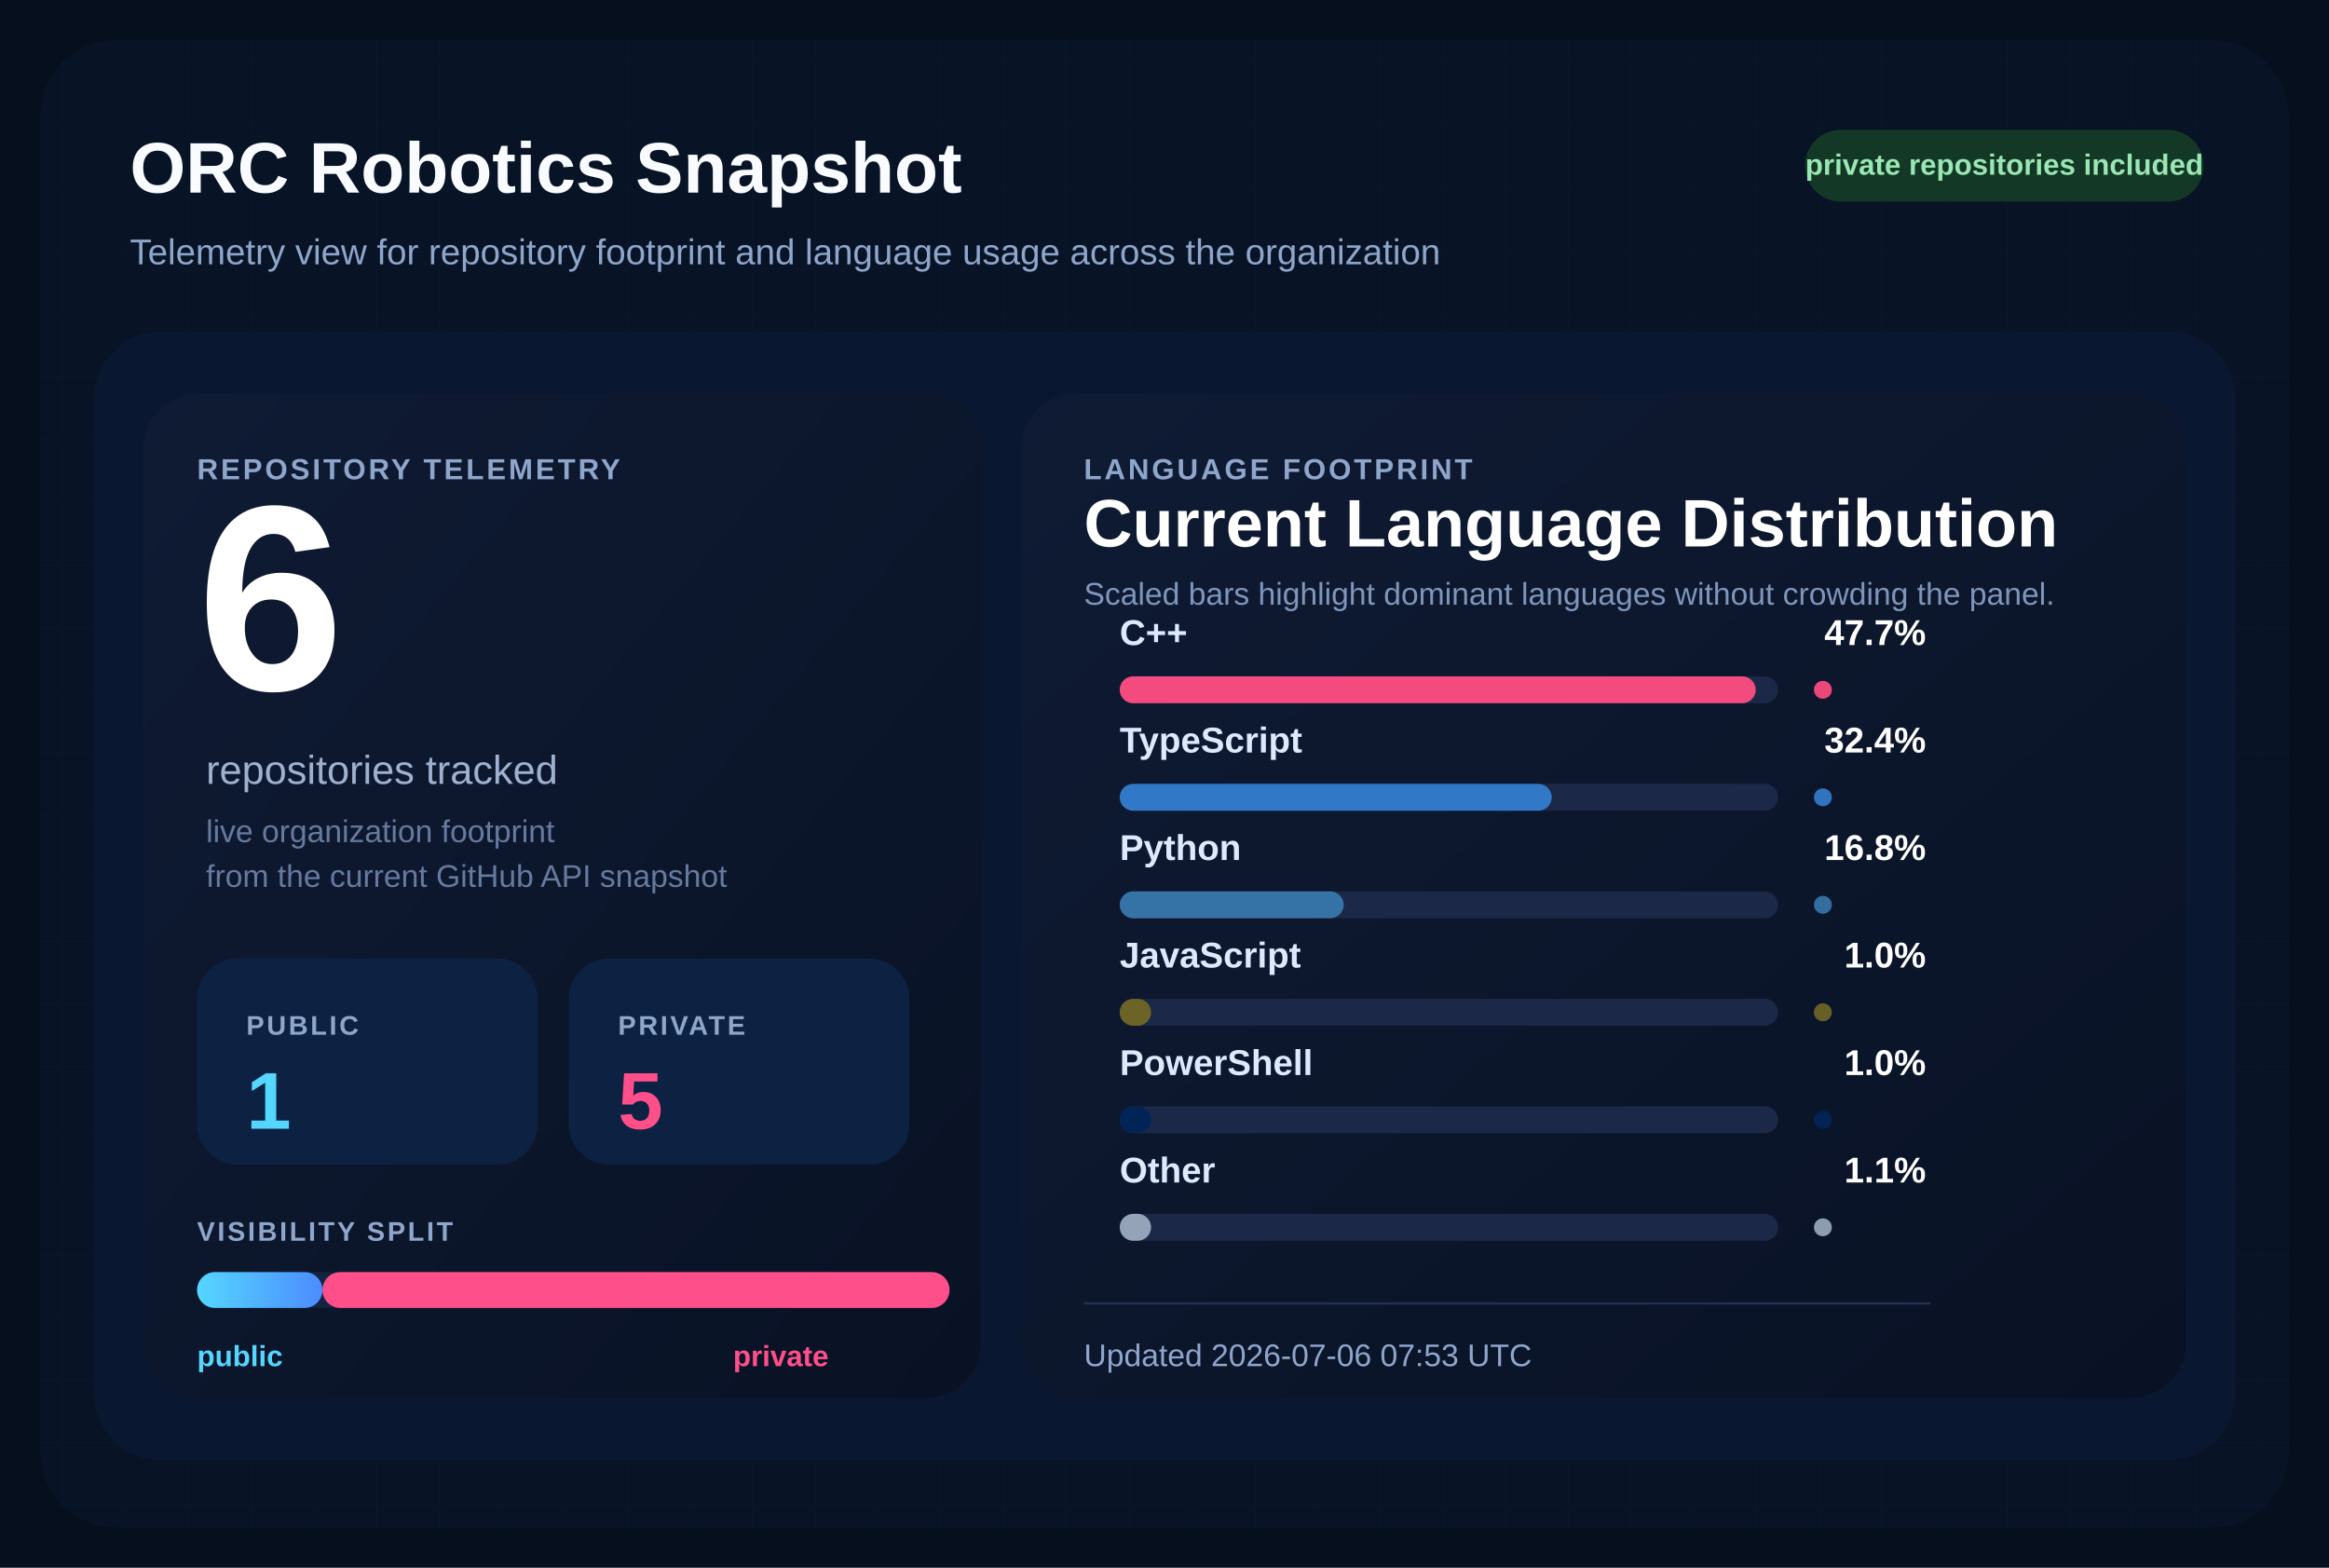
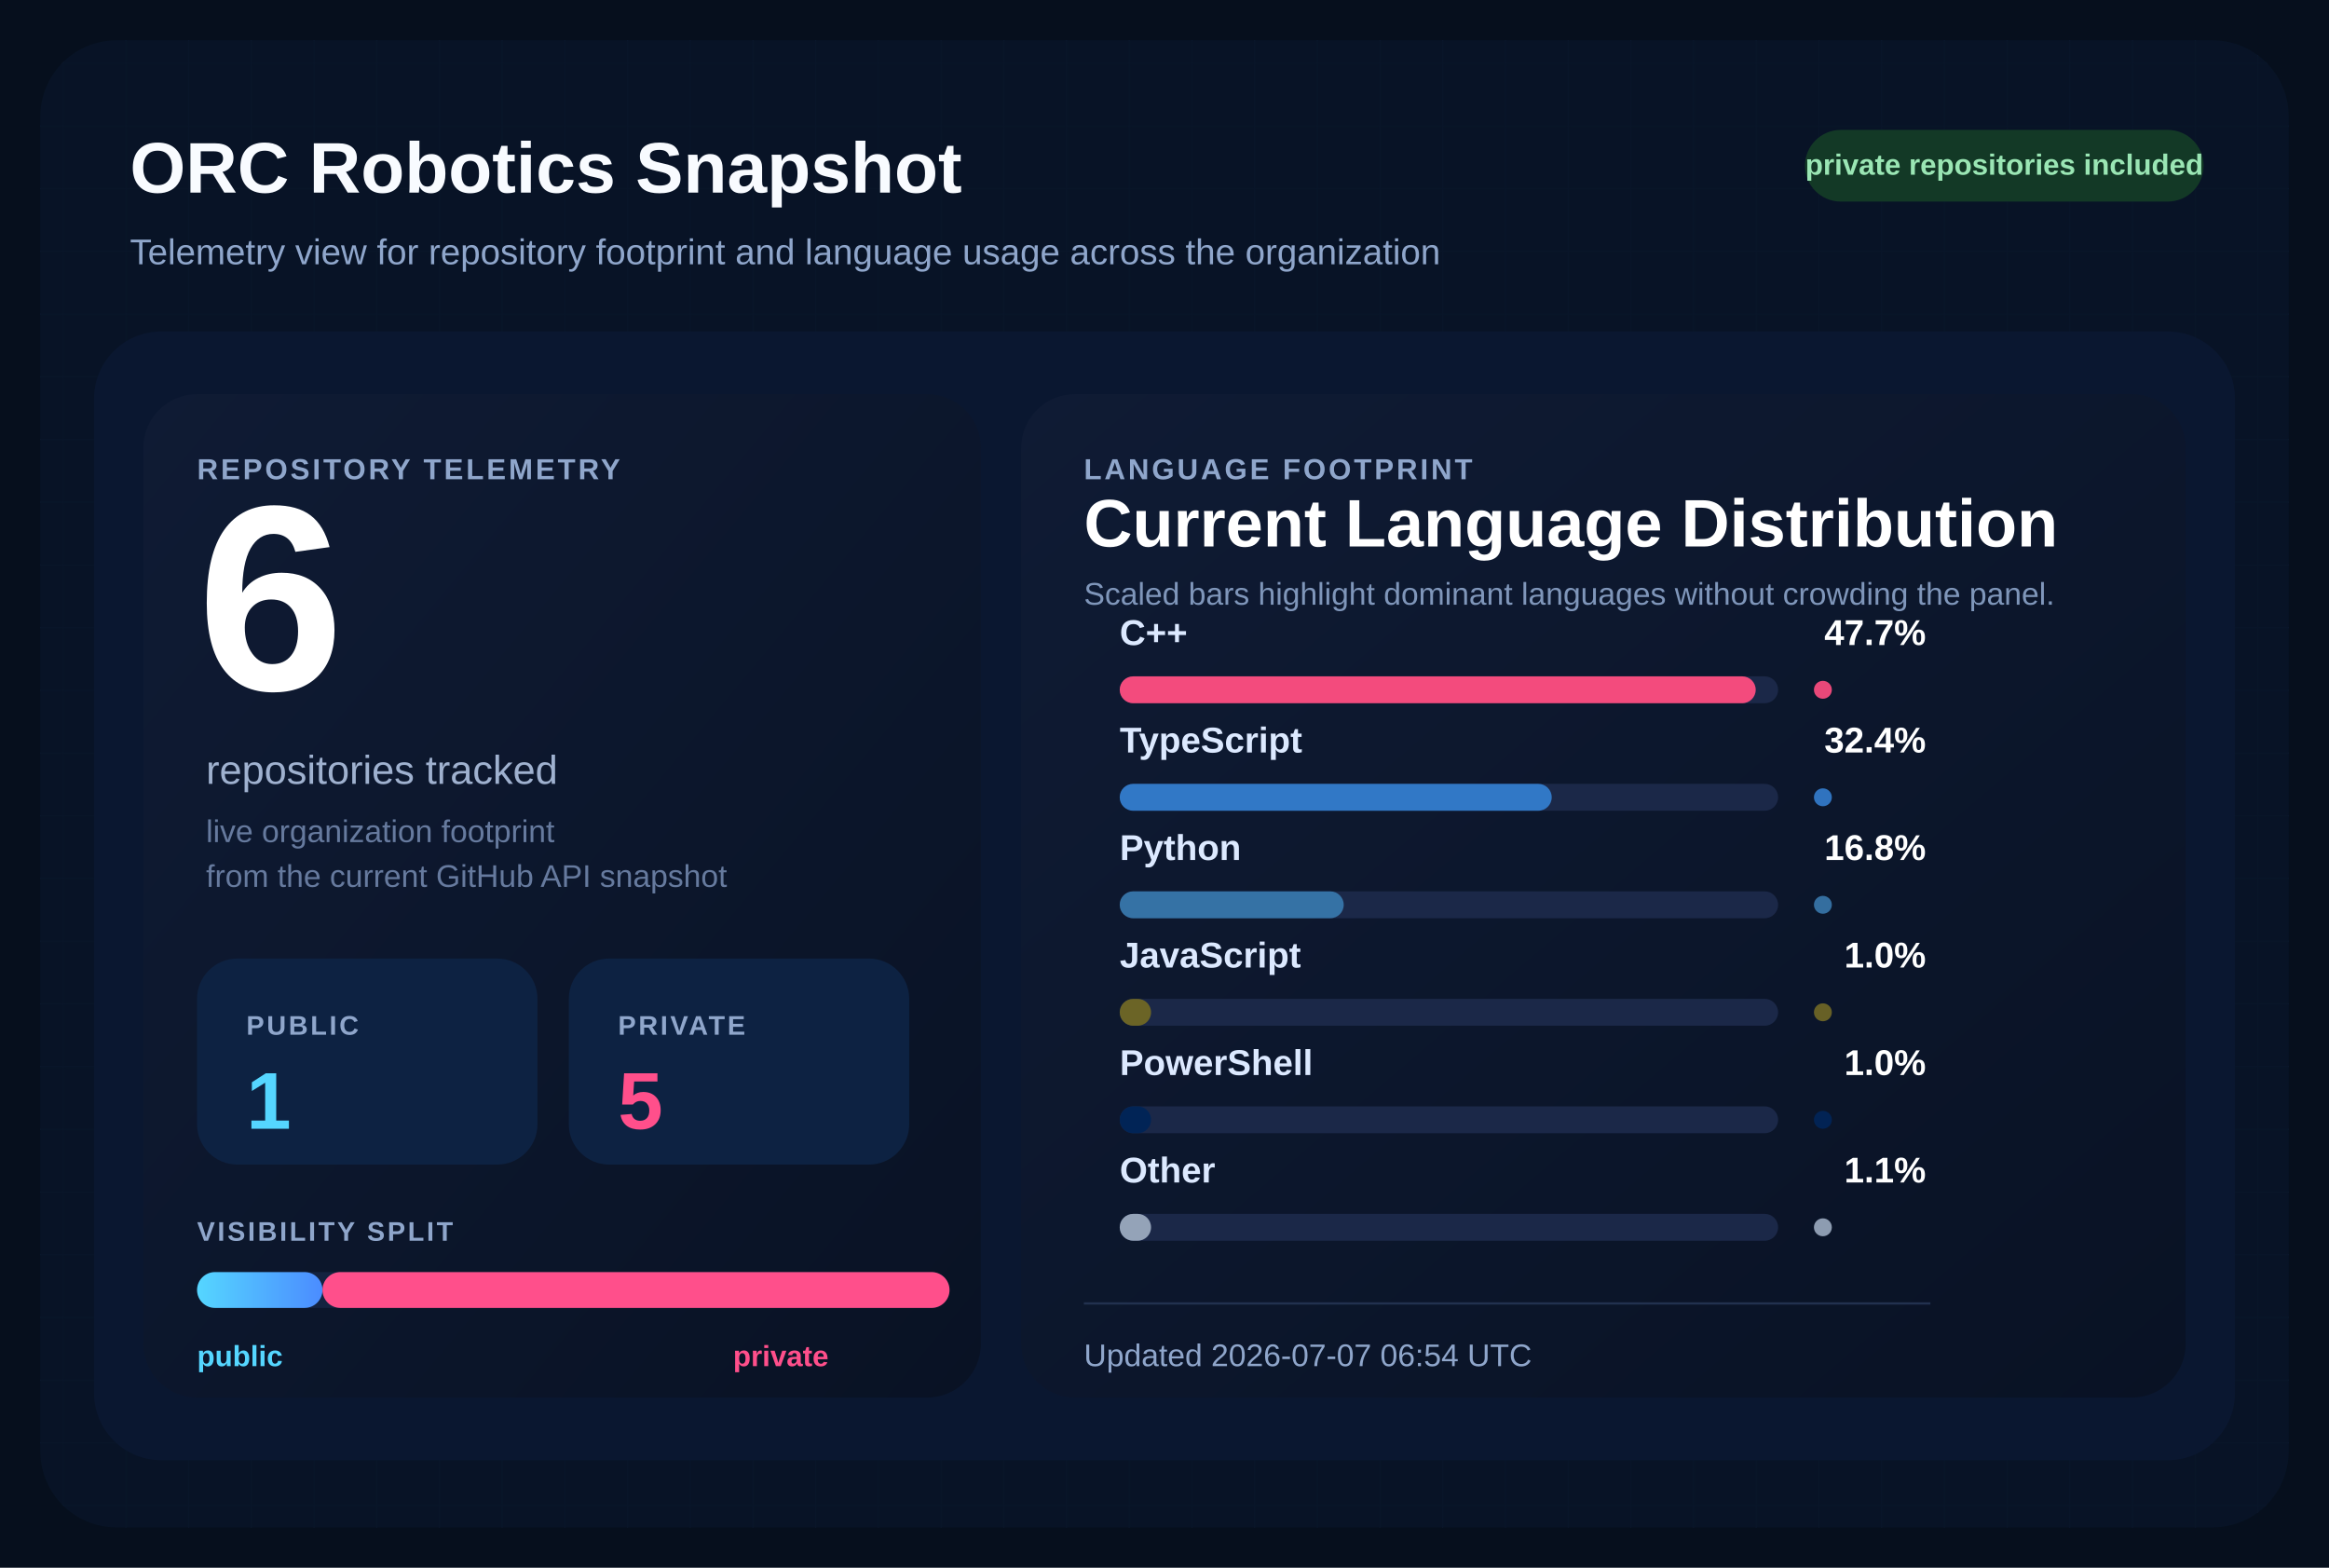
<svg xmlns="http://www.w3.org/2000/svg" width="1040" height="700" viewBox="0 0 1040 700" role="img" aria-labelledby="title desc">
  <defs>
    <pattern id="grid" width="28" height="28" patternUnits="userSpaceOnUse">
      <path d="M 28 0 L 0 0 0 28" fill="none" stroke="#12213d" stroke-width="1" />
    </pattern>
    <linearGradient id="surface" x1="0%" y1="0%" x2="100%" y2="100%">
      <stop offset="0%" stop-color="#0f1b34" />
      <stop offset="100%" stop-color="#091224" />
    </linearGradient>
    <linearGradient id="publicBar" x1="0%" y1="0%" x2="100%" y2="0%">
      <stop offset="0%" stop-color="#55d6ff" />
      <stop offset="100%" stop-color="#4b8cff" />
    </linearGradient>
  </defs>
  <rect width="1040" height="700" fill="#060f1d" />
  <rect x="18" y="18" width="1004" height="664" rx="34" fill="url(#grid)" />
  <rect x="18" y="18" width="1004" height="664" rx="34" fill="#081427" fill-opacity="0.9" />
  <text x="58" y="86" fill="#f8fbff" font-size="32" font-family="Segoe UI, Arial, sans-serif" font-weight="700">
    ORC Robotics Snapshot
  </text>
  <text x="58" y="118" fill="#8fa6cb" font-size="16" font-family="Segoe UI, Arial, sans-serif">
    Telemetry view for repository footprint and language usage across the organization
  </text>
  <rect x="806" y="58" width="178" height="32" rx="16" fill="#133926" />
  <text x="895" y="78" fill="#9ae6b4" font-size="13" font-family="Segoe UI, Arial, sans-serif" font-weight="700" text-anchor="middle">
    private repositories included
  </text>
  <rect x="42" y="148" width="956" height="504" rx="30" fill="#0a1730" />
  <rect x="64" y="176" width="374" height="448" rx="24" fill="url(#surface)" />
  <rect x="456" y="176" width="520" height="448" rx="24" fill="url(#surface)" />
  <text x="88" y="214" fill="#8fa6cb" font-size="13" font-family="Segoe UI, Arial, sans-serif" font-weight="700" letter-spacing="1.2">
    REPOSITORY TELEMETRY
  </text>
  <text x="88" y="308" fill="#ffffff" font-size="118" font-family="Segoe UI, Arial, sans-serif" font-weight="700">
    6
  </text>
  <text x="92" y="350" fill="#9fb1cf" font-size="18" font-family="Segoe UI, Arial, sans-serif">
    repositories tracked
  </text>
  <text x="92" y="376" fill="#667a9e" font-size="14" font-family="Segoe UI, Arial, sans-serif">
    live organization footprint
  </text>
  <text x="92" y="396" fill="#667a9e" font-size="14" font-family="Segoe UI, Arial, sans-serif">
    from the current GitHub API snapshot
  </text>
  <rect x="88" y="428" width="152" height="92" rx="18" fill="#0d2242" />
  <text x="110" y="462" fill="#8fa6cb" font-size="12" font-family="Segoe UI, Arial, sans-serif" font-weight="700" letter-spacing="1.1">
    PUBLIC
  </text>
  <text x="110" y="504" fill="#55d6ff" font-size="36" font-family="Segoe UI, Arial, sans-serif" font-weight="700">
    1
  </text>
  <rect x="254" y="428" width="152" height="92" rx="18" fill="#0d2242" />
  <text x="276" y="462" fill="#8fa6cb" font-size="12" font-family="Segoe UI, Arial, sans-serif" font-weight="700" letter-spacing="1.1">
    PRIVATE
  </text>
  <text x="276" y="504" fill="#ff4f8b" font-size="36" font-family="Segoe UI, Arial, sans-serif" font-weight="700">
    5
  </text>
  <text x="88" y="554" fill="#8fa6cb" font-size="12" font-family="Segoe UI, Arial, sans-serif" font-weight="700" letter-spacing="1.1">
    VISIBILITY SPLIT
  </text>
  <rect x="88" y="568" width="336" height="16" rx="8" fill="#142340" />
  <rect x="88" y="568" width="56.00" height="16" rx="8" fill="url(#publicBar)" />
  <rect x="144.00" y="568" width="280.00" height="16" rx="8" fill="#ff4f8b" />
  <text x="88" y="610" fill="#55d6ff" font-size="13" font-family="Segoe UI, Arial, sans-serif" font-weight="700">
    public
  </text>
  <text x="370" y="610" fill="#ff4f8b" font-size="13" font-family="Segoe UI, Arial, sans-serif" font-weight="700" text-anchor="end">
    private
  </text>
  <text x="484" y="214" fill="#8fa6cb" font-size="13" font-family="Segoe UI, Arial, sans-serif" font-weight="700" letter-spacing="1.2">
    LANGUAGE FOOTPRINT
  </text>
  <text x="484" y="244" fill="#ffffff" font-size="30" font-family="Segoe UI, Arial, sans-serif" font-weight="700">
    Current Language Distribution
  </text>
  <text x="484" y="270" fill="#7f96ba" font-size="14" font-family="Segoe UI, Arial, sans-serif">
    Scaled bars highlight dominant languages without crowding the panel.
  </text>
  <g transform="translate(0,288)">
    <text x="500" y="0" fill="#dce9ff" font-size="16" font-family="Segoe UI, Arial, sans-serif" font-weight="600">
        C++
        </text>
    <text x="860" y="0" fill="#ffffff" font-size="16" font-family="Segoe UI, Arial, sans-serif" font-weight="700" text-anchor="end">
        47.7%
        </text>
    <rect x="500" y="14" width="294" height="12" rx="6" fill="#1b2848" />
    <rect x="500" y="14" width="284.00" height="12" rx="6" fill="#f34b7d" />
    <circle cx="814" cy="20" r="4" fill="#f34b7d" opacity="0.95" />
  </g>
  <g transform="translate(0,336)">
    <text x="500" y="0" fill="#dce9ff" font-size="16" font-family="Segoe UI, Arial, sans-serif" font-weight="600">
        TypeScript
        </text>
    <text x="860" y="0" fill="#ffffff" font-size="16" font-family="Segoe UI, Arial, sans-serif" font-weight="700" text-anchor="end">
        32.4%
        </text>
    <rect x="500" y="14" width="294" height="12" rx="6" fill="#1b2848" />
    <rect x="500" y="14" width="192.91" height="12" rx="6" fill="#3178c6" />
    <circle cx="814" cy="20" r="4" fill="#3178c6" opacity="0.95" />
  </g>
  <g transform="translate(0,384)">
    <text x="500" y="0" fill="#dce9ff" font-size="16" font-family="Segoe UI, Arial, sans-serif" font-weight="600">
        Python
        </text>
    <text x="860" y="0" fill="#ffffff" font-size="16" font-family="Segoe UI, Arial, sans-serif" font-weight="700" text-anchor="end">
        16.8%
        </text>
    <rect x="500" y="14" width="294" height="12" rx="6" fill="#1b2848" />
    <rect x="500" y="14" width="100.03" height="12" rx="6" fill="#3572A5" />
    <circle cx="814" cy="20" r="4" fill="#3572A5" opacity="0.95" />
  </g>
  <g transform="translate(0,432)">
    <text x="500" y="0" fill="#dce9ff" font-size="16" font-family="Segoe UI, Arial, sans-serif" font-weight="600">
        JavaScript
        </text>
    <text x="860" y="0" fill="#ffffff" font-size="16" font-family="Segoe UI, Arial, sans-serif" font-weight="700" text-anchor="end">
        1.0%
        </text>
    <rect x="500" y="14" width="294" height="12" rx="6" fill="#1b2848" />
    <rect x="500" y="14" width="14.00" height="12" rx="6" fill="#6b6426" />
    <circle cx="814" cy="20" r="4" fill="#6b6426" opacity="0.95" />
  </g>
  <g transform="translate(0,480)">
    <text x="500" y="0" fill="#dce9ff" font-size="16" font-family="Segoe UI, Arial, sans-serif" font-weight="600">
        PowerShell
        </text>
    <text x="860" y="0" fill="#ffffff" font-size="16" font-family="Segoe UI, Arial, sans-serif" font-weight="700" text-anchor="end">
        1.0%
        </text>
    <rect x="500" y="14" width="294" height="12" rx="6" fill="#1b2848" />
    <rect x="500" y="14" width="14.00" height="12" rx="6" fill="#012456" />
    <circle cx="814" cy="20" r="4" fill="#012456" opacity="0.95" />
  </g>
  <g transform="translate(0,528)">
    <text x="500" y="0" fill="#dce9ff" font-size="16" font-family="Segoe UI, Arial, sans-serif" font-weight="600">
        Other
        </text>
    <text x="860" y="0" fill="#ffffff" font-size="16" font-family="Segoe UI, Arial, sans-serif" font-weight="700" text-anchor="end">
        1.1%
        </text>
    <rect x="500" y="14" width="294" height="12" rx="6" fill="#1b2848" />
    <rect x="500" y="14" width="14.00" height="12" rx="6" fill="#94a3b8" />
    <circle cx="814" cy="20" r="4" fill="#94a3b8" opacity="0.95" />
  </g>
  <line x1="484" y1="582" x2="862" y2="582" stroke="#22314f" stroke-width="1" />
  <text x="484" y="610" fill="#8fa6cb" font-size="14" font-family="Segoe UI, Arial, sans-serif">
-     Updated 2026-07-06 07:53 UTC
+     Updated 2026-07-07 06:54 UTC
  </text>
</svg>
